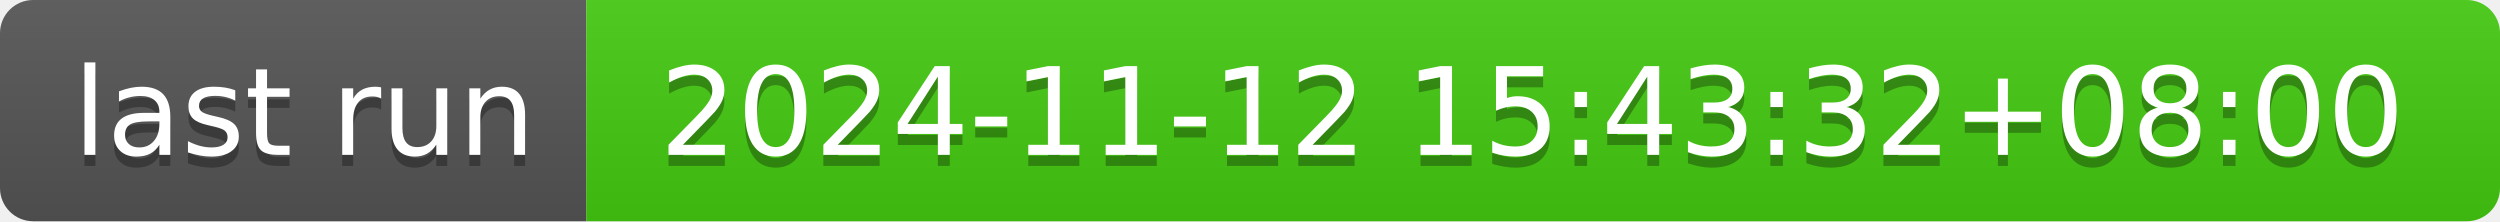
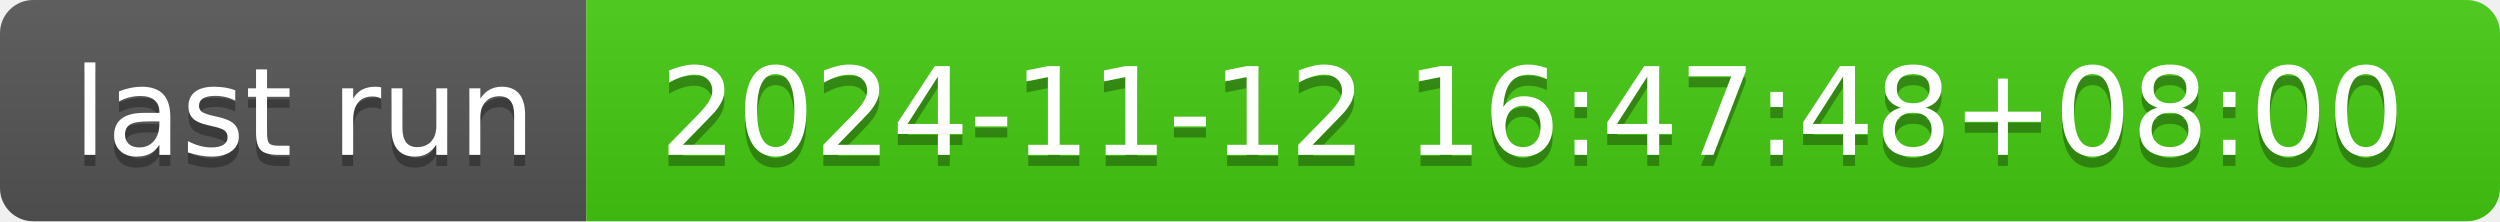
- <svg xmlns="http://www.w3.org/2000/svg" width="226" height="20" role="img" aria-label="last run: 2024-11-12 15:43:32+08:00">
+ <svg xmlns="http://www.w3.org/2000/svg" width="226" height="20" role="img" aria-label="last run: 2024-11-12 16:47:48+08:00">
  <linearGradient id="s" x2="0" y2="100%">
    <stop offset="0" stop-color="#bbb" stop-opacity=".1" />
    <stop offset="1" stop-opacity=".1" />
  </linearGradient>
  <clipPath id="r">
    <rect width="226" height="20" rx="3" fill="#fff" />
  </clipPath>
  <g clip-path="url(#r)">
    <rect width="53" height="20" fill="#555" />
    <rect x="53" width="173" height="20" fill="#4c1" />
    <rect width="226" height="20" fill="url(#s)" />
  </g>
  <g fill="#fff" text-anchor="middle" font-family="Verdana,Geneva,DejaVu Sans,sans-serif" text-rendering="geometricPrecision" font-size="110">
    <text aria-hidden="true" x="275" y="150" fill="#010101" fill-opacity=".3" transform="scale(.1)" textLength="430">last run</text>
    <text x="275" y="140" transform="scale(.1)" fill="#fff" textLength="430">last run</text>
-     <text aria-hidden="true" x="1385" y="150" fill="#010101" fill-opacity=".3" transform="scale(.1)" textLength="1630">2024-11-12 15:43:32+08:00</text>
-     <text x="1385" y="140" transform="scale(.1)" fill="#fff" textLength="1630">2024-11-12 15:43:32+08:00</text>
+     <text aria-hidden="true" x="1385" y="150" fill="#010101" fill-opacity=".3" transform="scale(.1)" textLength="1630">2024-11-12 16:47:48+08:00</text>
+     <text x="1385" y="140" transform="scale(.1)" fill="#fff" textLength="1630">2024-11-12 16:47:48+08:00</text>
  </g>
</svg>
